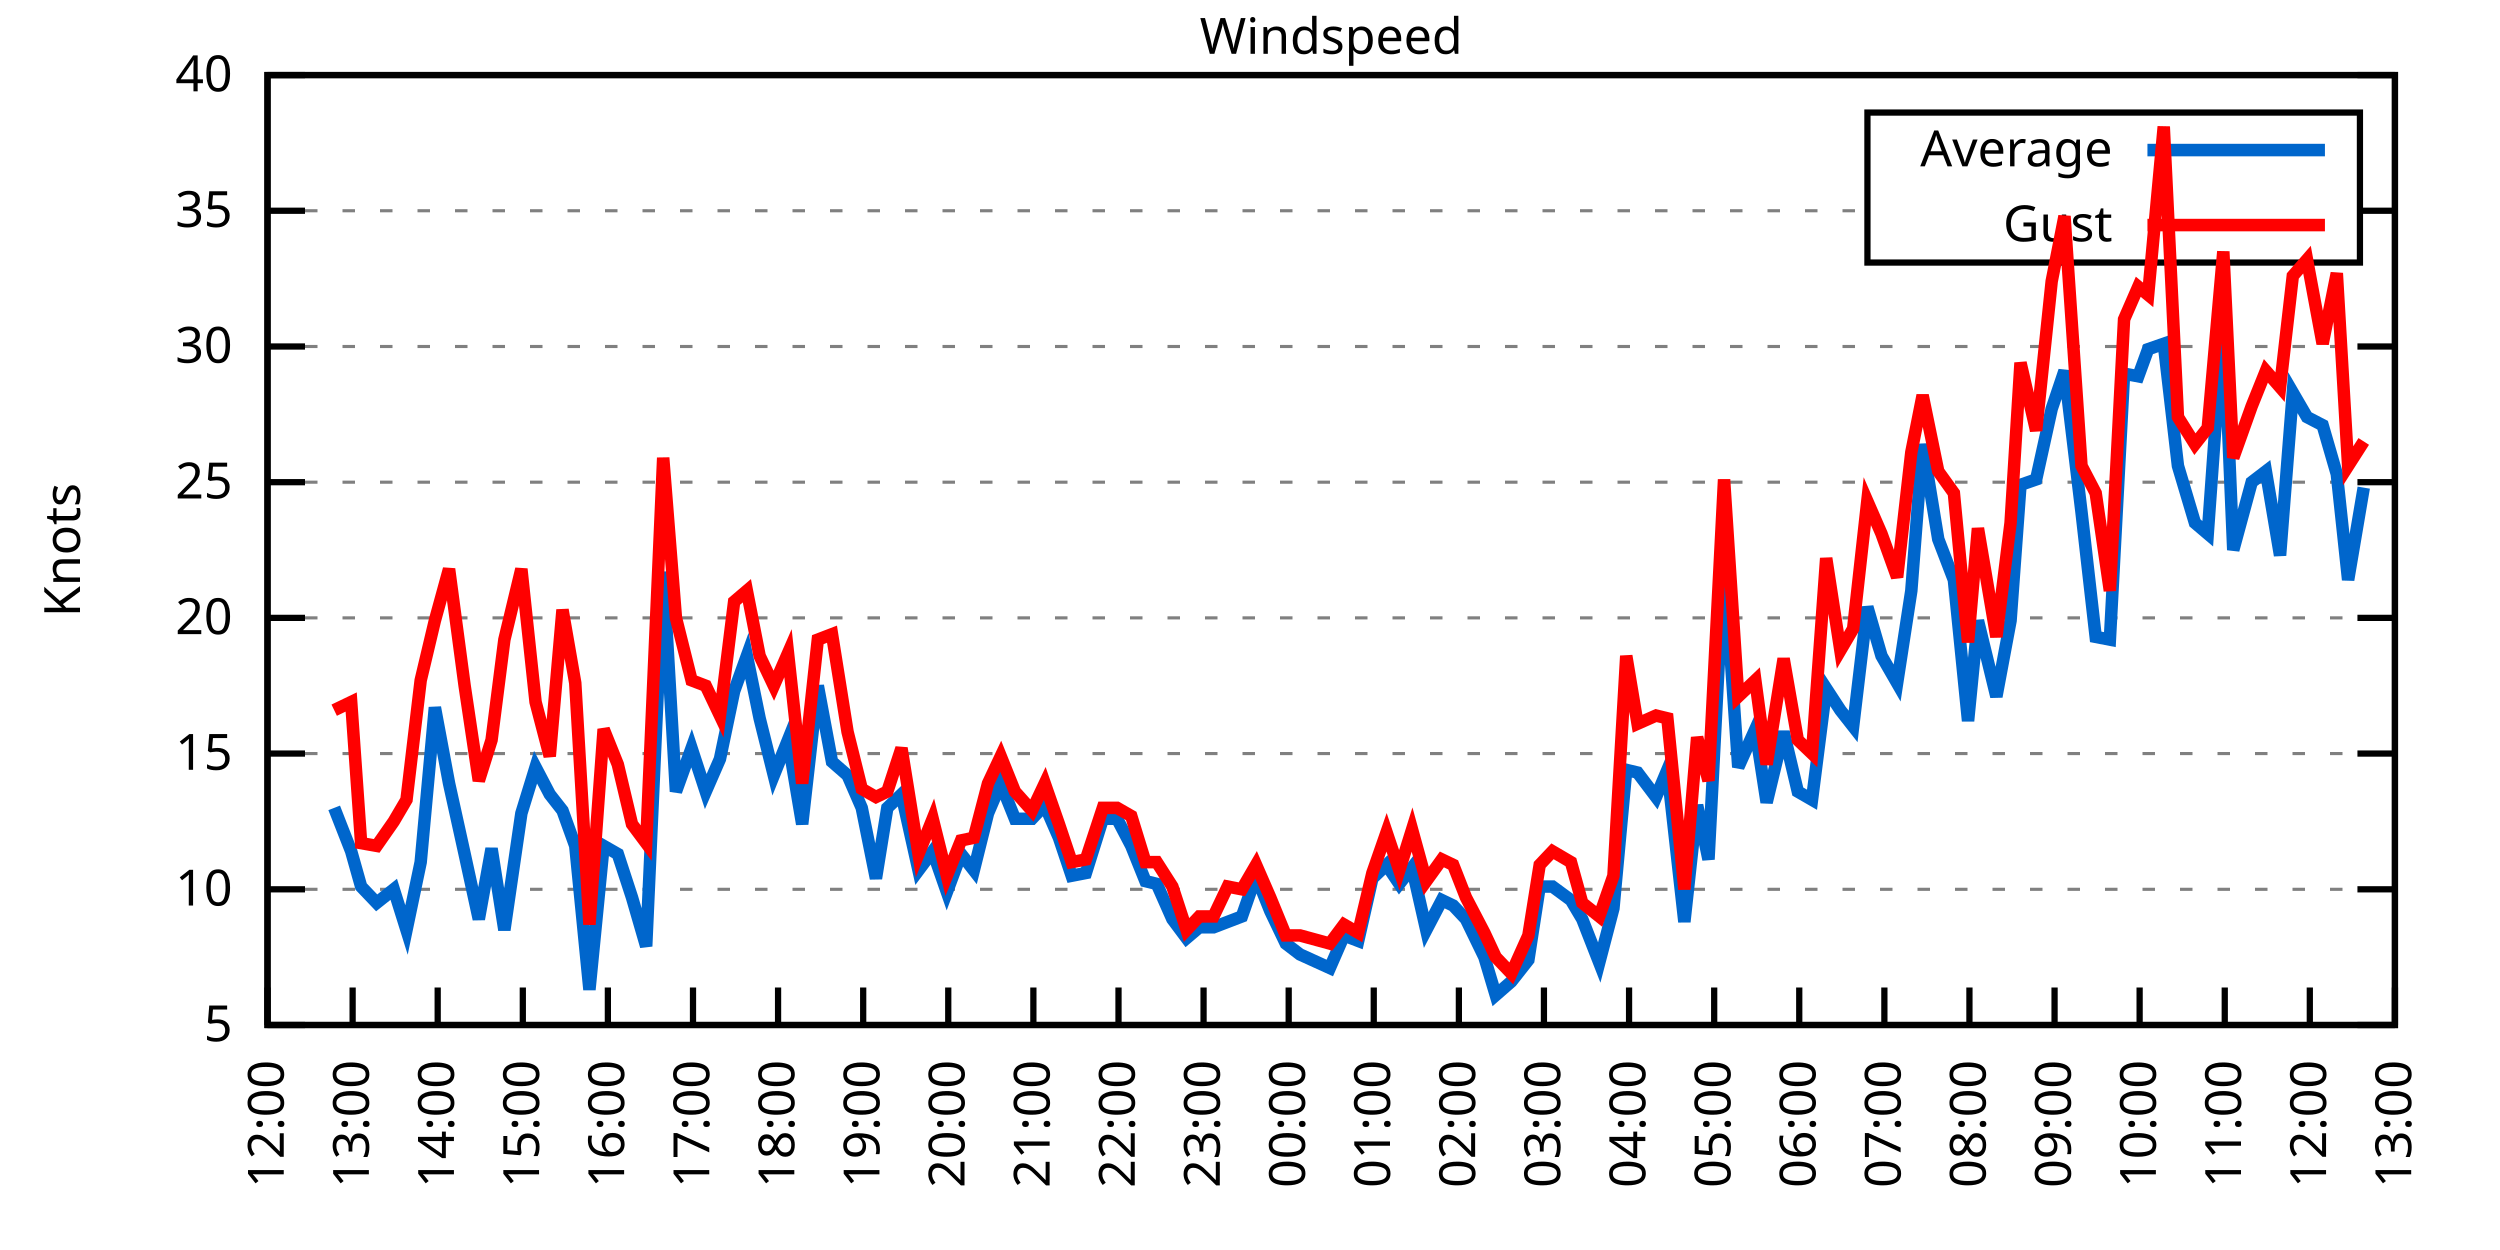
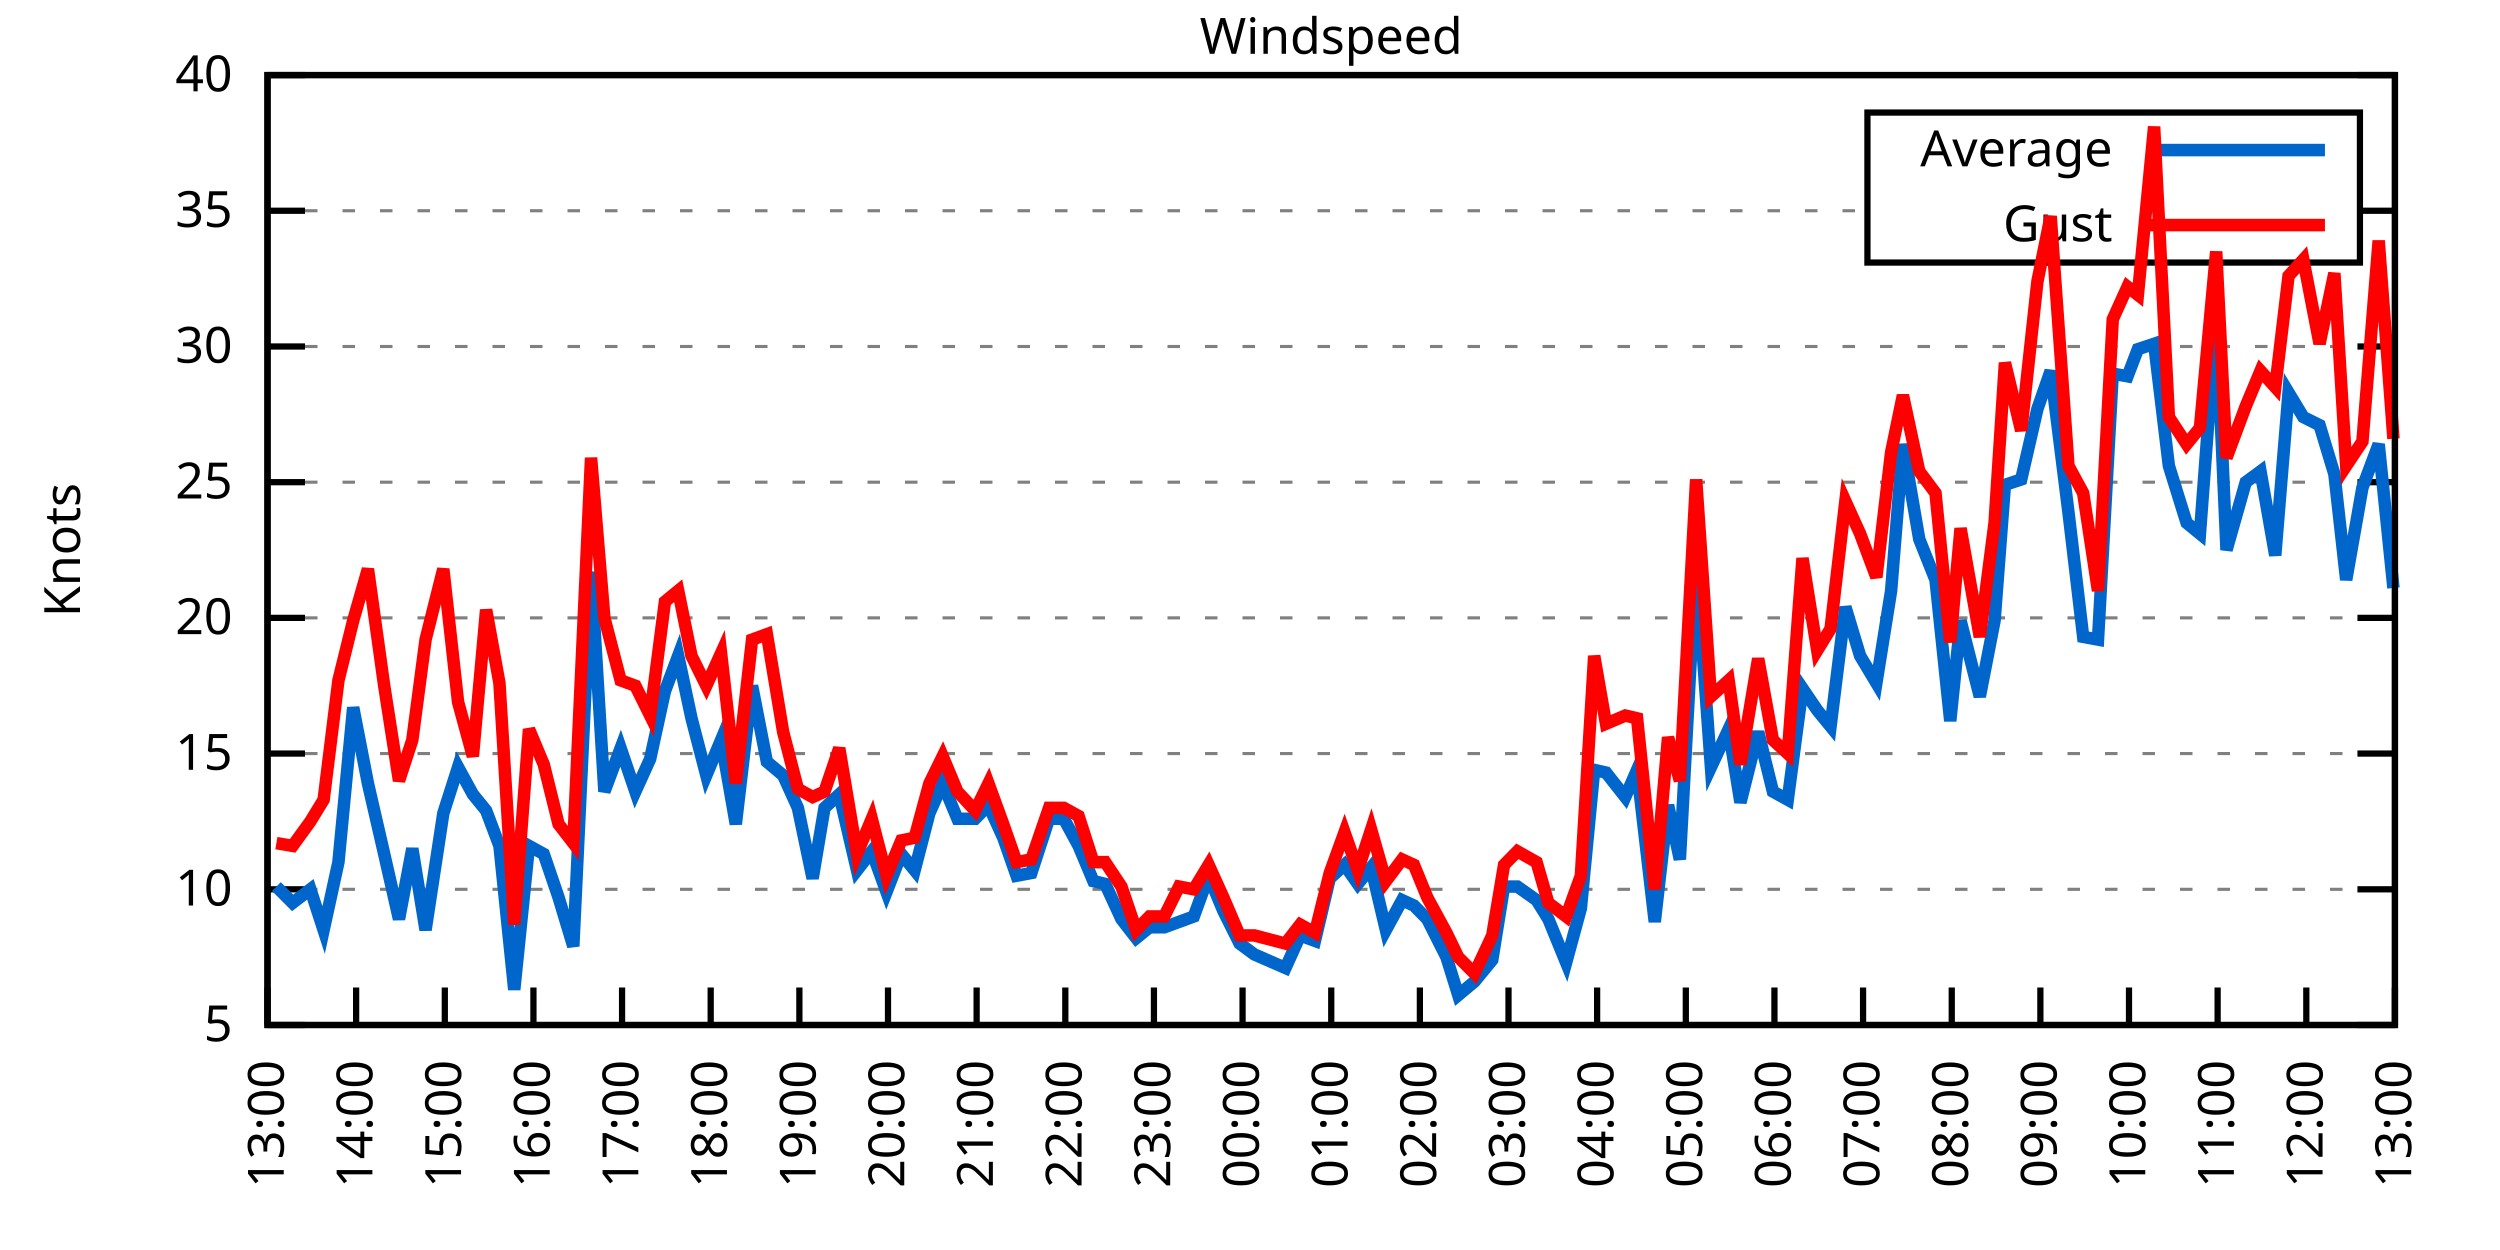
<svg xmlns="http://www.w3.org/2000/svg" xmlns:xlink="http://www.w3.org/1999/xlink" width="400" height="200" viewBox="0 0 400 200">
  <g id="gnuplot_canvas">
    <rect x="0" y="0" width="400" height="200" fill="none" />
    <defs>
      <circle id="gpDot" r="0.5" stroke-width="0.5" stroke="currentColor" />
      <path id="gpPt0" stroke-width="0.333" stroke="currentColor" d="M-1,0 h2 M0,-1 v2" />
      <path id="gpPt1" stroke-width="0.333" stroke="currentColor" d="M-1,-1 L1,1 M1,-1 L-1,1" />
      <path id="gpPt2" stroke-width="0.333" stroke="currentColor" d="M-1,0 L1,0 M0,-1 L0,1 M-1,-1 L1,1 M-1,1 L1,-1" />
      <rect id="gpPt3" stroke-width="0.333" stroke="currentColor" x="-1" y="-1" width="2" height="2" />
      <rect id="gpPt4" stroke-width="0.333" stroke="currentColor" fill="currentColor" x="-1" y="-1" width="2" height="2" />
      <circle id="gpPt5" stroke-width="0.333" stroke="currentColor" cx="0" cy="0" r="1" />
      <use xlink:href="#gpPt5" id="gpPt6" fill="currentColor" stroke="none" />
      <path id="gpPt7" stroke-width="0.333" stroke="currentColor" d="M0,-1.33 L-1.33,0.67 L1.33,0.67 z" />
      <use xlink:href="#gpPt7" id="gpPt8" fill="currentColor" stroke="none" />
      <use xlink:href="#gpPt7" id="gpPt9" stroke="currentColor" transform="rotate(180)" />
      <use xlink:href="#gpPt9" id="gpPt10" fill="currentColor" stroke="none" />
      <use xlink:href="#gpPt3" id="gpPt11" stroke="currentColor" transform="rotate(45)" />
      <use xlink:href="#gpPt11" id="gpPt12" fill="currentColor" stroke="none" />
      <path id="gpPt13" stroke-width="0.333" stroke="currentColor" d="M0,1.330 L1.265,0.411 L0.782,-1.067 L-0.782,-1.076 L-1.265,0.411 z" />
      <use xlink:href="#gpPt13" id="gpPt14" fill="currentColor" stroke="none" />
      <filter id="textbox" filterUnits="objectBoundingBox" x="0" y="0" height="1" width="1">
        <feFlood flood-color="white" flood-opacity="1" result="bgnd" />
        <feComposite in="SourceGraphic" in2="bgnd" operator="atop" />
      </filter>
      <filter id="greybox" filterUnits="objectBoundingBox" x="0" y="0" height="1" width="1">
        <feFlood flood-color="lightgrey" flood-opacity="1" result="grey" />
        <feComposite in="SourceGraphic" in2="grey" operator="atop" />
      </filter>
    </defs>
    <g fill="none" color="white" stroke="currentColor" stroke-width="1.00" stroke-linecap="butt" stroke-linejoin="miter">
</g>
    <g fill="none" color="black" stroke="currentColor" stroke-width="1.00" stroke-linecap="butt" stroke-linejoin="miter">
      <g stroke="none" shape-rendering="crispEdges">
        <polygon fill="rgb(255, 255, 255)" points="42.80,164.00 383.18,164.00 383.18,12.02 42.80,12.02 " />
      </g>
    </g>
    <g fill="none" color="black" stroke="currentColor" stroke-width="1.00" stroke-linecap="butt" stroke-linejoin="miter">
</g>
    <g fill="none" color="black" stroke="black" stroke-width="0.50" stroke-linecap="butt" stroke-linejoin="miter">
</g>
    <g fill="none" color="gray" stroke="currentColor" stroke-width="0.50" stroke-linecap="butt" stroke-linejoin="miter">
      <path stroke="gray" stroke-dasharray="2,4" class="gridline" d="M42.80,164.00 L383.19,164.00  " />
    </g>
    <g fill="none" color="gray" stroke="gray" stroke-width="1.00" stroke-linecap="butt" stroke-linejoin="miter">
</g>
    <g fill="none" color="black" stroke="currentColor" stroke-width="1.00" stroke-linecap="butt" stroke-linejoin="miter">
      <path stroke="black" d="M42.80,164.00 L48.80,164.00 M383.19,164.00 L377.19,164.00  " />
      <g transform="translate(37.20,166.60)" stroke="none" fill="black" font-family="Sans" font-size="8.00" text-anchor="end">
        <text>
          <tspan font-family="Sans"> 5</tspan>
        </text>
      </g>
    </g>
    <g fill="none" color="black" stroke="currentColor" stroke-width="1.00" stroke-linecap="butt" stroke-linejoin="miter">
</g>
    <g fill="none" color="black" stroke="black" stroke-width="0.50" stroke-linecap="butt" stroke-linejoin="miter">
</g>
    <g fill="none" color="gray" stroke="currentColor" stroke-width="0.50" stroke-linecap="butt" stroke-linejoin="miter">
      <path stroke="gray" stroke-dasharray="2,4" class="gridline" d="M42.80,142.29 L383.19,142.29  " />
    </g>
    <g fill="none" color="gray" stroke="gray" stroke-width="1.00" stroke-linecap="butt" stroke-linejoin="miter">
</g>
    <g fill="none" color="black" stroke="currentColor" stroke-width="1.00" stroke-linecap="butt" stroke-linejoin="miter">
      <path stroke="black" d="M42.80,142.29 L48.80,142.29 M383.19,142.29 L377.19,142.29  " />
      <g transform="translate(37.20,144.89)" stroke="none" fill="black" font-family="Sans" font-size="8.00" text-anchor="end">
        <text>
          <tspan font-family="Sans"> 10</tspan>
        </text>
      </g>
    </g>
    <g fill="none" color="black" stroke="currentColor" stroke-width="1.00" stroke-linecap="butt" stroke-linejoin="miter">
</g>
    <g fill="none" color="black" stroke="black" stroke-width="0.50" stroke-linecap="butt" stroke-linejoin="miter">
</g>
    <g fill="none" color="gray" stroke="currentColor" stroke-width="0.50" stroke-linecap="butt" stroke-linejoin="miter">
      <path stroke="gray" stroke-dasharray="2,4" class="gridline" d="M42.80,120.57 L383.19,120.57  " />
    </g>
    <g fill="none" color="gray" stroke="gray" stroke-width="1.00" stroke-linecap="butt" stroke-linejoin="miter">
</g>
    <g fill="none" color="black" stroke="currentColor" stroke-width="1.00" stroke-linecap="butt" stroke-linejoin="miter">
      <path stroke="black" d="M42.80,120.57 L48.80,120.57 M383.19,120.57 L377.19,120.57  " />
      <g transform="translate(37.20,123.17)" stroke="none" fill="black" font-family="Sans" font-size="8.00" text-anchor="end">
        <text>
          <tspan font-family="Sans"> 15</tspan>
        </text>
      </g>
    </g>
    <g fill="none" color="black" stroke="currentColor" stroke-width="1.00" stroke-linecap="butt" stroke-linejoin="miter">
</g>
    <g fill="none" color="black" stroke="black" stroke-width="0.50" stroke-linecap="butt" stroke-linejoin="miter">
</g>
    <g fill="none" color="gray" stroke="currentColor" stroke-width="0.50" stroke-linecap="butt" stroke-linejoin="miter">
      <path stroke="gray" stroke-dasharray="2,4" class="gridline" d="M42.80,98.86 L383.19,98.86  " />
    </g>
    <g fill="none" color="gray" stroke="gray" stroke-width="1.00" stroke-linecap="butt" stroke-linejoin="miter">
</g>
    <g fill="none" color="black" stroke="currentColor" stroke-width="1.00" stroke-linecap="butt" stroke-linejoin="miter">
      <path stroke="black" d="M42.80,98.86 L48.80,98.86 M383.19,98.86 L377.19,98.86  " />
      <g transform="translate(37.20,101.46)" stroke="none" fill="black" font-family="Sans" font-size="8.00" text-anchor="end">
        <text>
          <tspan font-family="Sans"> 20</tspan>
        </text>
      </g>
    </g>
    <g fill="none" color="black" stroke="currentColor" stroke-width="1.00" stroke-linecap="butt" stroke-linejoin="miter">
</g>
    <g fill="none" color="black" stroke="black" stroke-width="0.50" stroke-linecap="butt" stroke-linejoin="miter">
</g>
    <g fill="none" color="gray" stroke="currentColor" stroke-width="0.50" stroke-linecap="butt" stroke-linejoin="miter">
      <path stroke="gray" stroke-dasharray="2,4" class="gridline" d="M42.80,77.15 L383.19,77.15  " />
    </g>
    <g fill="none" color="gray" stroke="gray" stroke-width="1.00" stroke-linecap="butt" stroke-linejoin="miter">
</g>
    <g fill="none" color="black" stroke="currentColor" stroke-width="1.00" stroke-linecap="butt" stroke-linejoin="miter">
      <path stroke="black" d="M42.80,77.15 L48.80,77.15 M383.19,77.15 L377.19,77.15  " />
      <g transform="translate(37.20,79.75)" stroke="none" fill="black" font-family="Sans" font-size="8.00" text-anchor="end">
        <text>
          <tspan font-family="Sans"> 25</tspan>
        </text>
      </g>
    </g>
    <g fill="none" color="black" stroke="currentColor" stroke-width="1.00" stroke-linecap="butt" stroke-linejoin="miter">
</g>
    <g fill="none" color="black" stroke="black" stroke-width="0.50" stroke-linecap="butt" stroke-linejoin="miter">
</g>
    <g fill="none" color="gray" stroke="currentColor" stroke-width="0.50" stroke-linecap="butt" stroke-linejoin="miter">
      <path stroke="gray" stroke-dasharray="2,4" class="gridline" d="M42.80,55.44 L383.19,55.44  " />
    </g>
    <g fill="none" color="gray" stroke="gray" stroke-width="1.00" stroke-linecap="butt" stroke-linejoin="miter">
</g>
    <g fill="none" color="black" stroke="currentColor" stroke-width="1.00" stroke-linecap="butt" stroke-linejoin="miter">
      <path stroke="black" d="M42.80,55.44 L48.80,55.44 M383.19,55.44 L377.19,55.44  " />
      <g transform="translate(37.20,58.04)" stroke="none" fill="black" font-family="Sans" font-size="8.00" text-anchor="end">
        <text>
          <tspan font-family="Sans"> 30</tspan>
        </text>
      </g>
    </g>
    <g fill="none" color="black" stroke="currentColor" stroke-width="1.00" stroke-linecap="butt" stroke-linejoin="miter">
</g>
    <g fill="none" color="black" stroke="black" stroke-width="0.50" stroke-linecap="butt" stroke-linejoin="miter">
</g>
    <g fill="none" color="gray" stroke="currentColor" stroke-width="0.50" stroke-linecap="butt" stroke-linejoin="miter">
      <path stroke="gray" stroke-dasharray="2,4" class="gridline" d="M42.80,33.72 L298.79,33.72 M377.59,33.72 L383.19,33.72  " />
    </g>
    <g fill="none" color="gray" stroke="gray" stroke-width="1.00" stroke-linecap="butt" stroke-linejoin="miter">
</g>
    <g fill="none" color="black" stroke="currentColor" stroke-width="1.00" stroke-linecap="butt" stroke-linejoin="miter">
      <path stroke="black" d="M42.80,33.72 L48.80,33.72 M383.19,33.72 L377.19,33.72  " />
      <g transform="translate(37.20,36.32)" stroke="none" fill="black" font-family="Sans" font-size="8.00" text-anchor="end">
        <text>
          <tspan font-family="Sans"> 35</tspan>
        </text>
      </g>
    </g>
    <g fill="none" color="black" stroke="currentColor" stroke-width="1.00" stroke-linecap="butt" stroke-linejoin="miter">
</g>
    <g fill="none" color="black" stroke="black" stroke-width="0.50" stroke-linecap="butt" stroke-linejoin="miter">
</g>
    <g fill="none" color="gray" stroke="currentColor" stroke-width="0.50" stroke-linecap="butt" stroke-linejoin="miter">
      <path stroke="gray" stroke-dasharray="2,4" class="gridline" d="M42.80,12.01 L383.19,12.01  " />
    </g>
    <g fill="none" color="gray" stroke="gray" stroke-width="1.00" stroke-linecap="butt" stroke-linejoin="miter">
</g>
    <g fill="none" color="black" stroke="currentColor" stroke-width="1.00" stroke-linecap="butt" stroke-linejoin="miter">
      <path stroke="black" d="M42.80,12.01 L48.80,12.01 M383.19,12.01 L377.19,12.01  " />
      <g transform="translate(37.20,14.61)" stroke="none" fill="black" font-family="Sans" font-size="8.00" text-anchor="end">
        <text>
          <tspan font-family="Sans"> 40</tspan>
        </text>
      </g>
    </g>
    <g fill="none" color="black" stroke="currentColor" stroke-width="1.00" stroke-linecap="butt" stroke-linejoin="miter">
      <path stroke="black" d="M42.80,164.00 L42.80,158.00  " />
      <g transform="translate(45.40,169.60) rotate(270.00)" stroke="none" fill="black" font-family="Sans" font-size="8.00" text-anchor="end">
        <text>
-           <tspan font-family="Sans">12:00</tspan>
-         </text>
-       </g>
-     </g>
-     <g fill="none" color="black" stroke="currentColor" stroke-width="1.00" stroke-linecap="butt" stroke-linejoin="miter">
-       <path stroke="black" d="M56.42,164.00 L56.42,158.00  " />
-       <g transform="translate(59.02,169.60) rotate(270.00)" stroke="none" fill="black" font-family="Sans" font-size="8.00" text-anchor="end">
-         <text>
          <tspan font-family="Sans">13:00</tspan>
        </text>
      </g>
    </g>
    <g fill="none" color="black" stroke="currentColor" stroke-width="1.00" stroke-linecap="butt" stroke-linejoin="miter">
-       <path stroke="black" d="M70.03,164.00 L70.03,158.00  " />
-       <g transform="translate(72.63,169.60) rotate(270.00)" stroke="none" fill="black" font-family="Sans" font-size="8.00" text-anchor="end">
+       <path stroke="black" d="M56.98,164.00 L56.98,158.00  " />
+       <g transform="translate(59.58,169.60) rotate(270.00)" stroke="none" fill="black" font-family="Sans" font-size="8.00" text-anchor="end">
        <text>
          <tspan font-family="Sans">14:00</tspan>
        </text>
      </g>
    </g>
    <g fill="none" color="black" stroke="currentColor" stroke-width="1.00" stroke-linecap="butt" stroke-linejoin="miter">
-       <path stroke="black" d="M83.65,164.00 L83.65,158.00  " />
-       <g transform="translate(86.25,169.60) rotate(270.00)" stroke="none" fill="black" font-family="Sans" font-size="8.00" text-anchor="end">
+       <path stroke="black" d="M71.17,164.00 L71.17,158.00  " />
+       <g transform="translate(73.77,169.60) rotate(270.00)" stroke="none" fill="black" font-family="Sans" font-size="8.00" text-anchor="end">
        <text>
          <tspan font-family="Sans">15:00</tspan>
        </text>
      </g>
    </g>
    <g fill="none" color="black" stroke="currentColor" stroke-width="1.00" stroke-linecap="butt" stroke-linejoin="miter">
-       <path stroke="black" d="M97.26,164.00 L97.26,158.00  " />
-       <g transform="translate(99.86,169.60) rotate(270.00)" stroke="none" fill="black" font-family="Sans" font-size="8.00" text-anchor="end">
+       <path stroke="black" d="M85.35,164.00 L85.35,158.00  " />
+       <g transform="translate(87.95,169.60) rotate(270.00)" stroke="none" fill="black" font-family="Sans" font-size="8.00" text-anchor="end">
        <text>
          <tspan font-family="Sans">16:00</tspan>
        </text>
      </g>
    </g>
    <g fill="none" color="black" stroke="currentColor" stroke-width="1.00" stroke-linecap="butt" stroke-linejoin="miter">
-       <path stroke="black" d="M110.88,164.00 L110.88,158.00  " />
-       <g transform="translate(113.48,169.60) rotate(270.00)" stroke="none" fill="black" font-family="Sans" font-size="8.00" text-anchor="end">
+       <path stroke="black" d="M99.53,164.00 L99.53,158.00  " />
+       <g transform="translate(102.13,169.60) rotate(270.00)" stroke="none" fill="black" font-family="Sans" font-size="8.00" text-anchor="end">
        <text>
          <tspan font-family="Sans">17:00</tspan>
        </text>
      </g>
    </g>
    <g fill="none" color="black" stroke="currentColor" stroke-width="1.00" stroke-linecap="butt" stroke-linejoin="miter">
-       <path stroke="black" d="M124.49,164.00 L124.49,158.00  " />
-       <g transform="translate(127.09,169.60) rotate(270.00)" stroke="none" fill="black" font-family="Sans" font-size="8.00" text-anchor="end">
+       <path stroke="black" d="M113.71,164.00 L113.71,158.00  " />
+       <g transform="translate(116.31,169.60) rotate(270.00)" stroke="none" fill="black" font-family="Sans" font-size="8.00" text-anchor="end">
        <text>
          <tspan font-family="Sans">18:00</tspan>
        </text>
      </g>
    </g>
    <g fill="none" color="black" stroke="currentColor" stroke-width="1.00" stroke-linecap="butt" stroke-linejoin="miter">
-       <path stroke="black" d="M138.11,164.00 L138.11,158.00  " />
-       <g transform="translate(140.71,169.60) rotate(270.00)" stroke="none" fill="black" font-family="Sans" font-size="8.00" text-anchor="end">
+       <path stroke="black" d="M127.90,164.00 L127.90,158.00  " />
+       <g transform="translate(130.50,169.60) rotate(270.00)" stroke="none" fill="black" font-family="Sans" font-size="8.00" text-anchor="end">
        <text>
          <tspan font-family="Sans">19:00</tspan>
        </text>
      </g>
    </g>
    <g fill="none" color="black" stroke="currentColor" stroke-width="1.00" stroke-linecap="butt" stroke-linejoin="miter">
-       <path stroke="black" d="M151.72,164.00 L151.72,158.00  " />
-       <g transform="translate(154.32,169.60) rotate(270.00)" stroke="none" fill="black" font-family="Sans" font-size="8.00" text-anchor="end">
+       <path stroke="black" d="M142.08,164.00 L142.08,158.00  " />
+       <g transform="translate(144.68,169.60) rotate(270.00)" stroke="none" fill="black" font-family="Sans" font-size="8.00" text-anchor="end">
        <text>
          <tspan font-family="Sans">20:00</tspan>
        </text>
      </g>
    </g>
    <g fill="none" color="black" stroke="currentColor" stroke-width="1.00" stroke-linecap="butt" stroke-linejoin="miter">
-       <path stroke="black" d="M165.34,164.00 L165.34,158.00  " />
-       <g transform="translate(167.94,169.60) rotate(270.00)" stroke="none" fill="black" font-family="Sans" font-size="8.00" text-anchor="end">
+       <path stroke="black" d="M156.26,164.00 L156.26,158.00  " />
+       <g transform="translate(158.86,169.60) rotate(270.00)" stroke="none" fill="black" font-family="Sans" font-size="8.00" text-anchor="end">
        <text>
          <tspan font-family="Sans">21:00</tspan>
        </text>
      </g>
    </g>
    <g fill="none" color="black" stroke="currentColor" stroke-width="1.00" stroke-linecap="butt" stroke-linejoin="miter">
-       <path stroke="black" d="M178.96,164.00 L178.96,158.00  " />
-       <g transform="translate(181.56,169.60) rotate(270.00)" stroke="none" fill="black" font-family="Sans" font-size="8.00" text-anchor="end">
+       <path stroke="black" d="M170.45,164.00 L170.45,158.00  " />
+       <g transform="translate(173.05,169.60) rotate(270.00)" stroke="none" fill="black" font-family="Sans" font-size="8.00" text-anchor="end">
        <text>
          <tspan font-family="Sans">22:00</tspan>
        </text>
      </g>
    </g>
    <g fill="none" color="black" stroke="currentColor" stroke-width="1.00" stroke-linecap="butt" stroke-linejoin="miter">
-       <path stroke="black" d="M192.57,164.00 L192.57,158.00  " />
-       <g transform="translate(195.17,169.60) rotate(270.00)" stroke="none" fill="black" font-family="Sans" font-size="8.00" text-anchor="end">
+       <path stroke="black" d="M184.63,164.00 L184.63,158.00  " />
+       <g transform="translate(187.23,169.60) rotate(270.00)" stroke="none" fill="black" font-family="Sans" font-size="8.00" text-anchor="end">
        <text>
          <tspan font-family="Sans">23:00</tspan>
        </text>
      </g>
    </g>
    <g fill="none" color="black" stroke="currentColor" stroke-width="1.00" stroke-linecap="butt" stroke-linejoin="miter">
-       <path stroke="black" d="M206.19,164.00 L206.19,158.00  " />
-       <g transform="translate(208.79,169.60) rotate(270.00)" stroke="none" fill="black" font-family="Sans" font-size="8.00" text-anchor="end">
+       <path stroke="black" d="M198.81,164.00 L198.81,158.00  " />
+       <g transform="translate(201.41,169.60) rotate(270.00)" stroke="none" fill="black" font-family="Sans" font-size="8.00" text-anchor="end">
        <text>
          <tspan font-family="Sans">00:00</tspan>
        </text>
      </g>
    </g>
    <g fill="none" color="black" stroke="currentColor" stroke-width="1.00" stroke-linecap="butt" stroke-linejoin="miter">
-       <path stroke="black" d="M219.80,164.00 L219.80,158.00  " />
-       <g transform="translate(222.40,169.60) rotate(270.00)" stroke="none" fill="black" font-family="Sans" font-size="8.00" text-anchor="end">
+       <path stroke="black" d="M213.00,164.00 L213.00,158.00  " />
+       <g transform="translate(215.60,169.60) rotate(270.00)" stroke="none" fill="black" font-family="Sans" font-size="8.00" text-anchor="end">
        <text>
          <tspan font-family="Sans">01:00</tspan>
        </text>
      </g>
    </g>
    <g fill="none" color="black" stroke="currentColor" stroke-width="1.00" stroke-linecap="butt" stroke-linejoin="miter">
-       <path stroke="black" d="M233.42,164.00 L233.42,158.00  " />
-       <g transform="translate(236.02,169.60) rotate(270.00)" stroke="none" fill="black" font-family="Sans" font-size="8.00" text-anchor="end">
+       <path stroke="black" d="M227.18,164.00 L227.18,158.00  " />
+       <g transform="translate(229.78,169.60) rotate(270.00)" stroke="none" fill="black" font-family="Sans" font-size="8.00" text-anchor="end">
        <text>
          <tspan font-family="Sans">02:00</tspan>
        </text>
      </g>
    </g>
    <g fill="none" color="black" stroke="currentColor" stroke-width="1.00" stroke-linecap="butt" stroke-linejoin="miter">
-       <path stroke="black" d="M247.03,164.00 L247.03,158.00  " />
-       <g transform="translate(249.63,169.60) rotate(270.00)" stroke="none" fill="black" font-family="Sans" font-size="8.00" text-anchor="end">
+       <path stroke="black" d="M241.36,164.00 L241.36,158.00  " />
+       <g transform="translate(243.96,169.60) rotate(270.00)" stroke="none" fill="black" font-family="Sans" font-size="8.00" text-anchor="end">
        <text>
          <tspan font-family="Sans">03:00</tspan>
        </text>
      </g>
    </g>
    <g fill="none" color="black" stroke="currentColor" stroke-width="1.00" stroke-linecap="butt" stroke-linejoin="miter">
-       <path stroke="black" d="M260.65,164.00 L260.65,158.00  " />
-       <g transform="translate(263.25,169.60) rotate(270.00)" stroke="none" fill="black" font-family="Sans" font-size="8.00" text-anchor="end">
+       <path stroke="black" d="M255.54,164.00 L255.54,158.00  " />
+       <g transform="translate(258.14,169.60) rotate(270.00)" stroke="none" fill="black" font-family="Sans" font-size="8.00" text-anchor="end">
        <text>
          <tspan font-family="Sans">04:00</tspan>
        </text>
      </g>
    </g>
    <g fill="none" color="black" stroke="currentColor" stroke-width="1.00" stroke-linecap="butt" stroke-linejoin="miter">
-       <path stroke="black" d="M274.27,164.00 L274.27,158.00  " />
-       <g transform="translate(276.87,169.60) rotate(270.00)" stroke="none" fill="black" font-family="Sans" font-size="8.00" text-anchor="end">
+       <path stroke="black" d="M269.73,164.00 L269.73,158.00  " />
+       <g transform="translate(272.33,169.60) rotate(270.00)" stroke="none" fill="black" font-family="Sans" font-size="8.00" text-anchor="end">
        <text>
          <tspan font-family="Sans">05:00</tspan>
        </text>
      </g>
    </g>
    <g fill="none" color="black" stroke="currentColor" stroke-width="1.00" stroke-linecap="butt" stroke-linejoin="miter">
-       <path stroke="black" d="M287.88,164.00 L287.88,158.00  " />
-       <g transform="translate(290.48,169.60) rotate(270.00)" stroke="none" fill="black" font-family="Sans" font-size="8.00" text-anchor="end">
+       <path stroke="black" d="M283.91,164.00 L283.91,158.00  " />
+       <g transform="translate(286.51,169.60) rotate(270.00)" stroke="none" fill="black" font-family="Sans" font-size="8.00" text-anchor="end">
        <text>
          <tspan font-family="Sans">06:00</tspan>
        </text>
      </g>
    </g>
    <g fill="none" color="black" stroke="currentColor" stroke-width="1.00" stroke-linecap="butt" stroke-linejoin="miter">
-       <path stroke="black" d="M301.50,164.00 L301.50,158.00  " />
-       <g transform="translate(304.10,169.60) rotate(270.00)" stroke="none" fill="black" font-family="Sans" font-size="8.00" text-anchor="end">
+       <path stroke="black" d="M298.09,164.00 L298.09,158.00  " />
+       <g transform="translate(300.69,169.60) rotate(270.00)" stroke="none" fill="black" font-family="Sans" font-size="8.00" text-anchor="end">
        <text>
          <tspan font-family="Sans">07:00</tspan>
        </text>
      </g>
    </g>
    <g fill="none" color="black" stroke="currentColor" stroke-width="1.00" stroke-linecap="butt" stroke-linejoin="miter">
-       <path stroke="black" d="M315.11,164.00 L315.11,158.00  " />
-       <g transform="translate(317.71,169.60) rotate(270.00)" stroke="none" fill="black" font-family="Sans" font-size="8.00" text-anchor="end">
+       <path stroke="black" d="M312.28,164.00 L312.28,158.00  " />
+       <g transform="translate(314.88,169.60) rotate(270.00)" stroke="none" fill="black" font-family="Sans" font-size="8.00" text-anchor="end">
        <text>
          <tspan font-family="Sans">08:00</tspan>
        </text>
      </g>
    </g>
    <g fill="none" color="black" stroke="currentColor" stroke-width="1.00" stroke-linecap="butt" stroke-linejoin="miter">
-       <path stroke="black" d="M328.73,164.00 L328.73,158.00  " />
-       <g transform="translate(331.33,169.60) rotate(270.00)" stroke="none" fill="black" font-family="Sans" font-size="8.00" text-anchor="end">
+       <path stroke="black" d="M326.46,164.00 L326.46,158.00  " />
+       <g transform="translate(329.06,169.60) rotate(270.00)" stroke="none" fill="black" font-family="Sans" font-size="8.00" text-anchor="end">
        <text>
          <tspan font-family="Sans">09:00</tspan>
        </text>
      </g>
    </g>
    <g fill="none" color="black" stroke="currentColor" stroke-width="1.00" stroke-linecap="butt" stroke-linejoin="miter">
-       <path stroke="black" d="M342.34,164.00 L342.34,158.00  " />
-       <g transform="translate(344.94,169.60) rotate(270.00)" stroke="none" fill="black" font-family="Sans" font-size="8.00" text-anchor="end">
+       <path stroke="black" d="M340.64,164.00 L340.64,158.00  " />
+       <g transform="translate(343.24,169.60) rotate(270.00)" stroke="none" fill="black" font-family="Sans" font-size="8.00" text-anchor="end">
        <text>
          <tspan font-family="Sans">10:00</tspan>
        </text>
      </g>
    </g>
    <g fill="none" color="black" stroke="currentColor" stroke-width="1.00" stroke-linecap="butt" stroke-linejoin="miter">
-       <path stroke="black" d="M355.96,164.00 L355.96,158.00  " />
-       <g transform="translate(358.56,169.60) rotate(270.00)" stroke="none" fill="black" font-family="Sans" font-size="8.00" text-anchor="end">
+       <path stroke="black" d="M354.82,164.00 L354.82,158.00  " />
+       <g transform="translate(357.42,169.60) rotate(270.00)" stroke="none" fill="black" font-family="Sans" font-size="8.00" text-anchor="end">
        <text>
          <tspan font-family="Sans">11:00</tspan>
        </text>
      </g>
    </g>
    <g fill="none" color="black" stroke="currentColor" stroke-width="1.00" stroke-linecap="butt" stroke-linejoin="miter">
-       <path stroke="black" d="M369.57,164.00 L369.57,158.00  " />
-       <g transform="translate(372.17,169.60) rotate(270.00)" stroke="none" fill="black" font-family="Sans" font-size="8.00" text-anchor="end">
+       <path stroke="black" d="M369.01,164.00 L369.01,158.00  " />
+       <g transform="translate(371.61,169.60) rotate(270.00)" stroke="none" fill="black" font-family="Sans" font-size="8.00" text-anchor="end">
        <text>
          <tspan font-family="Sans">12:00</tspan>
        </text>
      </g>
    </g>
    <g fill="none" color="black" stroke="currentColor" stroke-width="1.00" stroke-linecap="butt" stroke-linejoin="miter">
      <path stroke="black" d="M383.19,164.00 L383.19,158.00  " />
      <g transform="translate(385.79,169.60) rotate(270.00)" stroke="none" fill="black" font-family="Sans" font-size="8.00" text-anchor="end">
        <text>
          <tspan font-family="Sans">13:00</tspan>
        </text>
      </g>
    </g>
    <g fill="none" color="black" stroke="currentColor" stroke-width="1.00" stroke-linecap="butt" stroke-linejoin="miter">
</g>
    <g fill="none" color="black" stroke="currentColor" stroke-width="1.00" stroke-linecap="butt" stroke-linejoin="miter">
      <path stroke="black" d="M42.80,12.01 L42.80,164.00 L383.19,164.00 L383.19,12.01 L42.80,12.01 Z  " />
    </g>
    <g fill="none" color="black" stroke="currentColor" stroke-width="1.00" stroke-linecap="butt" stroke-linejoin="miter">
</g>
    <g fill="none" color="black" stroke="currentColor" stroke-width="1.00" stroke-linecap="butt" stroke-linejoin="miter">
      <path stroke="black" d="M298.79,42.01 L298.79,18.01 L377.59,18.01 L377.59,42.01 L298.79,42.01 Z  " />
    </g>
    <g id="Windspeed_plot_1">
      <g fill="none" color="white" stroke="black" stroke-width="2.00" stroke-linecap="butt" stroke-linejoin="miter">
</g>
      <g fill="none" color="black" stroke="currentColor" stroke-width="2.00" stroke-linecap="butt" stroke-linejoin="miter">
        <g transform="translate(337.99,26.61)" stroke="none" fill="black" font-family="Sans" font-size="8.00" text-anchor="end">
          <text>
            <tspan font-family="Sans">Average</tspan>
          </text>
        </g>
      </g>
      <g fill="none" color="black" stroke="currentColor" stroke-width="2.00" stroke-linecap="butt" stroke-linejoin="miter">
-         <path stroke="rgb(  0, 102, 204)" d="M343.59,24.01 L371.99,24.01 M53.47,129.26 L56.19,136.21 L57.78,141.85 L60.27,144.46 L63.00,142.29 L65.04,148.80   L67.31,137.94 L69.58,113.19 L71.85,125.35 L74.34,136.64 L76.61,147.06 L78.65,135.77 L80.70,148.80 L83.42,130.13   L85.69,122.75 L87.96,127.09 L90.00,129.69 L92.04,135.34 L94.31,158.35 L96.58,135.34 L98.85,136.64 L101.12,143.59   L103.39,151.41 L106.11,91.48 L108.15,126.65 L110.65,119.71 L112.92,126.65 L115.19,121.44 L117.46,110.59 L119.50,104.94   L121.54,114.93 L123.81,124.05 L126.08,118.40 L128.35,131.86 L130.85,109.72 L133.12,121.88 L135.61,124.05 L137.88,129.26   L140.15,140.55 L141.97,129.26 L144.24,127.09 L146.96,139.25 L149.23,136.21 L151.50,142.72 L153.77,136.64 L155.81,139.25   L158.08,130.13 L160.12,125.35 L162.39,131.00 L165.11,131.00 L167.16,128.83 L169.43,134.04 L171.47,140.12 L173.74,139.68   L176.46,131.00 L178.73,131.00 L181.00,135.34 L183.27,140.98 L185.08,141.42 L187.58,147.06 L189.85,150.10 L191.89,148.37   L194.16,148.37 L196.43,147.50 L198.70,146.63 L200.97,140.12 L203.24,145.76 L205.73,150.97 L208.00,152.71 L212.77,154.88   L215.04,149.67 L217.31,150.54 L219.58,140.55 L221.85,138.38 L223.89,141.42 L225.93,138.81 L228.20,148.80 L230.70,144.02   L232.51,144.89 L234.55,147.06 L237.50,153.14 L239.32,159.22 L241.81,157.05 L244.54,153.58 L246.35,141.85 L248.40,141.85   L251.35,144.02 L253.16,147.06 L255.88,154.01 L258.15,145.33 L260.20,123.18 L262.01,123.61 L264.96,127.52 L266.78,123.18   L269.50,147.50 L271.54,128.83 L273.36,137.51 L275.85,89.74 L278.12,122.75 L280.85,116.67 L282.66,128.39 L285.38,117.10   L287.65,126.65 L289.92,127.96 L292.19,110.15 L294.46,113.63 L296.50,116.23 L298.77,97.12 L301.04,104.94 L303.54,109.28   L305.81,94.52 L307.62,71.07 L310.12,86.27 L312.62,92.78 L314.89,115.36 L316.47,99.30 L319.42,111.45 L321.69,99.30   L323.28,77.58 L325.78,76.71 L328.27,65.42 L330.32,59.34 L333.04,81.93 L335.31,101.90 L337.58,102.34 L339.85,59.78   L342.12,60.21 L343.70,55.87 L346.20,55.00 L348.47,74.54 L351.19,83.66 L353.24,85.40 L355.73,50.66 L357.32,88.00   L360.27,77.15 L362.54,75.41 L364.81,88.87 L366.85,62.82 L369.12,66.73 L371.62,68.03 L373.89,75.85 L375.70,92.78   L378.20,78.02  " />
+         <path stroke="rgb(  0, 102, 204)" d="M343.59,24.01 L371.99,24.01 M44.22,141.85 L46.82,144.46 L49.66,142.29 L51.78,148.80 L54.15,137.94 L56.51,113.19   L58.87,125.35 L61.47,136.64 L63.84,147.06 L65.97,135.77 L68.09,148.80 L70.93,130.13 L73.29,122.75 L75.66,127.09   L77.78,129.69 L79.91,135.34 L82.28,158.35 L84.64,135.34 L87.00,136.64 L89.37,143.59 L91.73,151.41 L94.57,91.48   L96.70,126.65 L99.30,119.71 L101.66,126.65 L104.02,121.44 L106.39,110.59 L108.51,104.94 L110.64,114.93 L113.01,124.05   L115.37,118.40 L117.73,131.86 L120.33,109.72 L122.70,121.88 L125.30,124.05 L127.66,129.26 L130.02,140.55 L131.92,129.26   L134.28,127.09 L137.12,139.25 L139.48,136.21 L141.84,142.72 L144.21,136.64 L146.34,139.25 L148.70,130.13 L150.83,125.35   L153.19,131.00 L156.03,131.00 L158.15,128.83 L160.52,134.04 L162.65,140.12 L165.01,139.68 L167.85,131.00 L170.21,131.00   L172.57,135.34 L174.94,140.98 L176.83,141.42 L179.43,147.06 L181.79,150.10 L183.92,148.37 L186.28,148.37 L188.65,147.50   L191.01,146.63 L193.38,140.12 L195.74,145.76 L198.34,150.97 L200.70,152.71 L205.67,154.88 L208.03,149.67 L210.39,150.54   L212.76,140.55 L215.12,138.38 L217.25,141.42 L219.38,138.81 L221.74,148.80 L224.34,144.02 L226.23,144.89 L228.36,147.06   L231.43,153.14 L233.32,159.22 L235.92,157.05 L238.76,153.58 L240.65,141.85 L242.78,141.85 L245.85,144.02 L247.74,147.06   L250.58,154.01 L252.94,145.33 L255.07,123.18 L256.96,123.61 L260.04,127.52 L261.93,123.18 L264.76,147.50 L266.89,128.83   L268.78,137.51 L271.38,89.74 L273.75,122.75 L276.58,116.67 L278.47,128.39 L281.31,117.10 L283.67,126.65 L286.04,127.96   L288.40,110.15 L290.76,113.63 L292.89,116.23 L295.26,97.12 L297.62,104.94 L300.22,109.28 L302.58,94.52 L304.47,71.07   L307.08,86.27 L309.68,92.78 L312.04,115.36 L313.69,99.30 L316.77,111.45 L319.13,99.30 L320.79,77.58 L323.39,76.71   L325.99,65.42 L328.11,59.34 L330.95,81.93 L333.31,101.90 L335.68,102.34 L338.04,59.78 L340.40,60.21 L342.06,55.87   L344.66,55.00 L347.02,74.54 L349.86,83.66 L351.99,85.40 L354.59,50.66 L356.24,88.00 L359.32,77.15 L361.68,75.41   L364.04,88.87 L366.17,62.82 L368.53,66.73 L371.13,68.03 L373.50,75.85 L375.39,92.78 L377.99,78.02 L380.59,71.07   L382.95,94.08  " />
      </g>
    </g>
    <g id="Windspeed_plot_2">
      <g fill="none" color="black" stroke="currentColor" stroke-width="2.00" stroke-linecap="butt" stroke-linejoin="miter">
        <g transform="translate(337.99,38.61)" stroke="none" fill="black" font-family="Sans" font-size="8.00" text-anchor="end">
          <text>
            <tspan font-family="Sans">Gust</tspan>
          </text>
        </g>
      </g>
      <g fill="none" color="black" stroke="currentColor" stroke-width="2.00" stroke-linecap="butt" stroke-linejoin="miter">
-         <path stroke="rgb(255,   0,   0)" d="M343.59,36.01 L371.99,36.01 M53.47,113.63 L56.19,112.32 L57.78,134.90 L60.27,135.34 L63.00,131.43 L65.04,127.96   L67.31,108.85 L69.58,99.30 L71.85,91.04 L74.34,109.72 L76.61,124.92 L78.65,118.40 L80.70,102.34 L83.42,91.04   L85.69,112.32 L87.96,121.01 L90.00,97.56 L92.04,109.28 L94.31,147.93 L96.58,116.67 L98.85,122.31 L101.12,131.86   L103.39,134.90 L106.11,73.24 L108.15,98.86 L110.65,108.85 L112.92,109.72 L115.19,114.49 L117.46,96.26 L119.50,94.52   L121.54,104.94 L123.81,109.72 L126.08,104.51 L128.35,125.35 L130.85,102.34 L133.12,101.47 L135.61,117.10 L137.88,126.22   L140.15,127.52 L141.97,126.65 L144.24,119.71 L146.96,136.64 L149.23,131.00 L151.50,140.12 L153.77,134.47 L155.81,134.04   L158.08,125.35 L160.12,121.01 L162.39,126.65 L165.11,129.69 L167.16,125.35 L169.43,131.86 L171.47,137.94 L173.74,137.51   L176.46,129.26 L178.73,129.26 L181.00,130.56 L183.27,137.94 L185.08,137.94 L187.58,141.85 L189.85,148.80 L191.89,146.63   L194.16,146.63 L196.43,141.85 L198.70,142.29 L200.97,138.38 L203.24,143.59 L205.73,149.67 L208.00,149.67 L212.77,150.97   L215.04,147.93 L217.31,149.24 L219.58,139.68 L221.85,133.17 L223.89,139.25 L225.93,132.73 L228.20,140.98 L230.70,137.51   L232.51,138.38 L234.55,143.59 L237.50,149.24 L239.32,153.14 L241.81,155.75 L244.54,149.67 L246.35,138.38 L248.40,136.21   L251.35,137.94 L253.16,144.46 L255.88,146.63 L258.15,140.12 L260.20,104.94 L262.01,115.80 L264.96,114.49 L266.78,114.93   L269.50,142.29 L271.54,117.97 L273.36,124.92 L275.85,76.71 L278.12,111.45 L280.85,108.85 L282.66,122.31 L285.38,105.38   L287.65,118.40 L289.92,120.57 L292.19,89.31 L294.46,104.07 L296.50,100.60 L298.77,80.19 L301.04,85.40 L303.54,92.35   L305.81,72.37 L307.62,63.25 L310.12,75.41 L312.62,78.89 L314.89,102.77 L316.47,84.53 L319.42,101.90 L321.69,83.66   L323.28,58.04 L325.78,68.90 L328.27,45.01 L330.32,34.59 L333.04,74.54 L335.31,78.89 L337.58,94.52 L339.85,51.09   L342.12,45.88 L343.70,47.18 L346.20,20.26 L348.47,66.73 L351.19,71.07 L353.24,68.46 L355.73,40.24 L357.32,73.24   L360.27,64.99 L362.54,59.34 L364.81,61.95 L366.85,44.15 L369.12,41.54 L371.62,55.00 L373.89,43.71 L375.70,74.54   L378.20,70.63  " />
+         <path stroke="rgb(255,   0,   0)" d="M343.59,36.01 L371.99,36.01 M44.22,134.90 L46.82,135.34 L49.66,131.43 L51.78,127.96 L54.15,108.85 L56.51,99.30   L58.87,91.04 L61.47,109.72 L63.84,124.92 L65.97,118.40 L68.09,102.34 L70.93,91.04 L73.29,112.32 L75.66,121.01   L77.78,97.56 L79.91,109.28 L82.28,147.93 L84.64,116.67 L87.00,122.31 L89.37,131.86 L91.73,134.90 L94.57,73.24   L96.70,98.86 L99.30,108.85 L101.66,109.72 L104.02,114.49 L106.39,96.26 L108.51,94.52 L110.64,104.94 L113.01,109.72   L115.37,104.51 L117.73,125.35 L120.33,102.34 L122.70,101.47 L125.30,117.10 L127.66,126.22 L130.02,127.52 L131.92,126.65   L134.28,119.71 L137.12,136.64 L139.48,131.00 L141.84,140.12 L144.21,134.47 L146.34,134.04 L148.70,125.35 L150.83,121.01   L153.19,126.65 L156.03,129.69 L158.15,125.35 L160.52,131.86 L162.65,137.94 L165.01,137.51 L167.85,129.26 L170.21,129.26   L172.57,130.56 L174.94,137.94 L176.83,137.94 L179.43,141.85 L181.79,148.80 L183.92,146.63 L186.28,146.63 L188.65,141.85   L191.01,142.29 L193.38,138.38 L195.74,143.59 L198.34,149.67 L200.70,149.67 L205.67,150.97 L208.03,147.93 L210.39,149.24   L212.76,139.68 L215.12,133.17 L217.25,139.25 L219.38,132.73 L221.74,140.98 L224.34,137.51 L226.23,138.38 L228.36,143.59   L231.43,149.24 L233.32,153.14 L235.92,155.75 L238.76,149.67 L240.65,138.38 L242.78,136.21 L245.85,137.94 L247.74,144.46   L250.58,146.63 L252.94,140.12 L255.07,104.94 L256.96,115.80 L260.04,114.49 L261.93,114.93 L264.76,142.29 L266.89,117.97   L268.78,124.92 L271.38,76.71 L273.75,111.45 L276.58,108.85 L278.47,122.31 L281.31,105.38 L283.67,118.40 L286.04,120.57   L288.40,89.31 L290.76,104.07 L292.89,100.60 L295.26,80.19 L297.62,85.40 L300.22,92.35 L302.58,72.37 L304.47,63.25   L307.08,75.41 L309.68,78.89 L312.04,102.77 L313.69,84.53 L316.77,101.90 L319.13,83.66 L320.79,58.04 L323.39,68.90   L325.99,45.01 L328.11,34.59 L330.95,74.54 L333.31,78.89 L335.68,94.52 L338.04,51.09 L340.40,45.88 L342.06,47.18   L344.66,20.26 L347.02,66.73 L349.86,71.07 L351.99,68.46 L354.59,40.24 L356.24,73.24 L359.32,64.99 L361.68,59.34   L364.04,61.95 L366.17,44.15 L368.53,41.54 L371.13,55.00 L373.50,43.71 L375.39,74.54 L377.99,70.63 L380.59,38.50   L382.95,70.20  " />
      </g>
    </g>
    <g fill="none" color="black" stroke="currentColor" stroke-width="2.00" stroke-linecap="butt" stroke-linejoin="miter">
</g>
    <g fill="none" color="black" stroke="black" stroke-width="1.00" stroke-linecap="butt" stroke-linejoin="miter">
</g>
    <g fill="none" color="black" stroke="currentColor" stroke-width="1.00" stroke-linecap="butt" stroke-linejoin="miter">
      <path stroke="black" d="M42.80,12.01 L42.80,164.00 L383.19,164.00 L383.19,12.01 L42.80,12.01 Z  " />
      <g transform="translate(12.80,88.01) rotate(270.00)" stroke="none" fill="black" font-family="Sans" font-size="8.00" text-anchor="middle">
        <text>
          <tspan font-family="Sans">Knots</tspan>
        </text>
      </g>
    </g>
    <g fill="none" color="black" stroke="currentColor" stroke-width="1.00" stroke-linecap="butt" stroke-linejoin="miter">
</g>
    <g fill="none" color="black" stroke="currentColor" stroke-width="1.00" stroke-linecap="butt" stroke-linejoin="miter">
      <g transform="translate(212.99,8.61)" stroke="none" fill="black" font-family="Sans" font-size="8.00" text-anchor="middle">
        <text>
          <tspan font-family="Sans">Windspeed</tspan>
        </text>
      </g>
    </g>
    <g fill="none" color="black" stroke="currentColor" stroke-width="1.00" stroke-linecap="butt" stroke-linejoin="miter">
</g>
  </g>
</svg>
